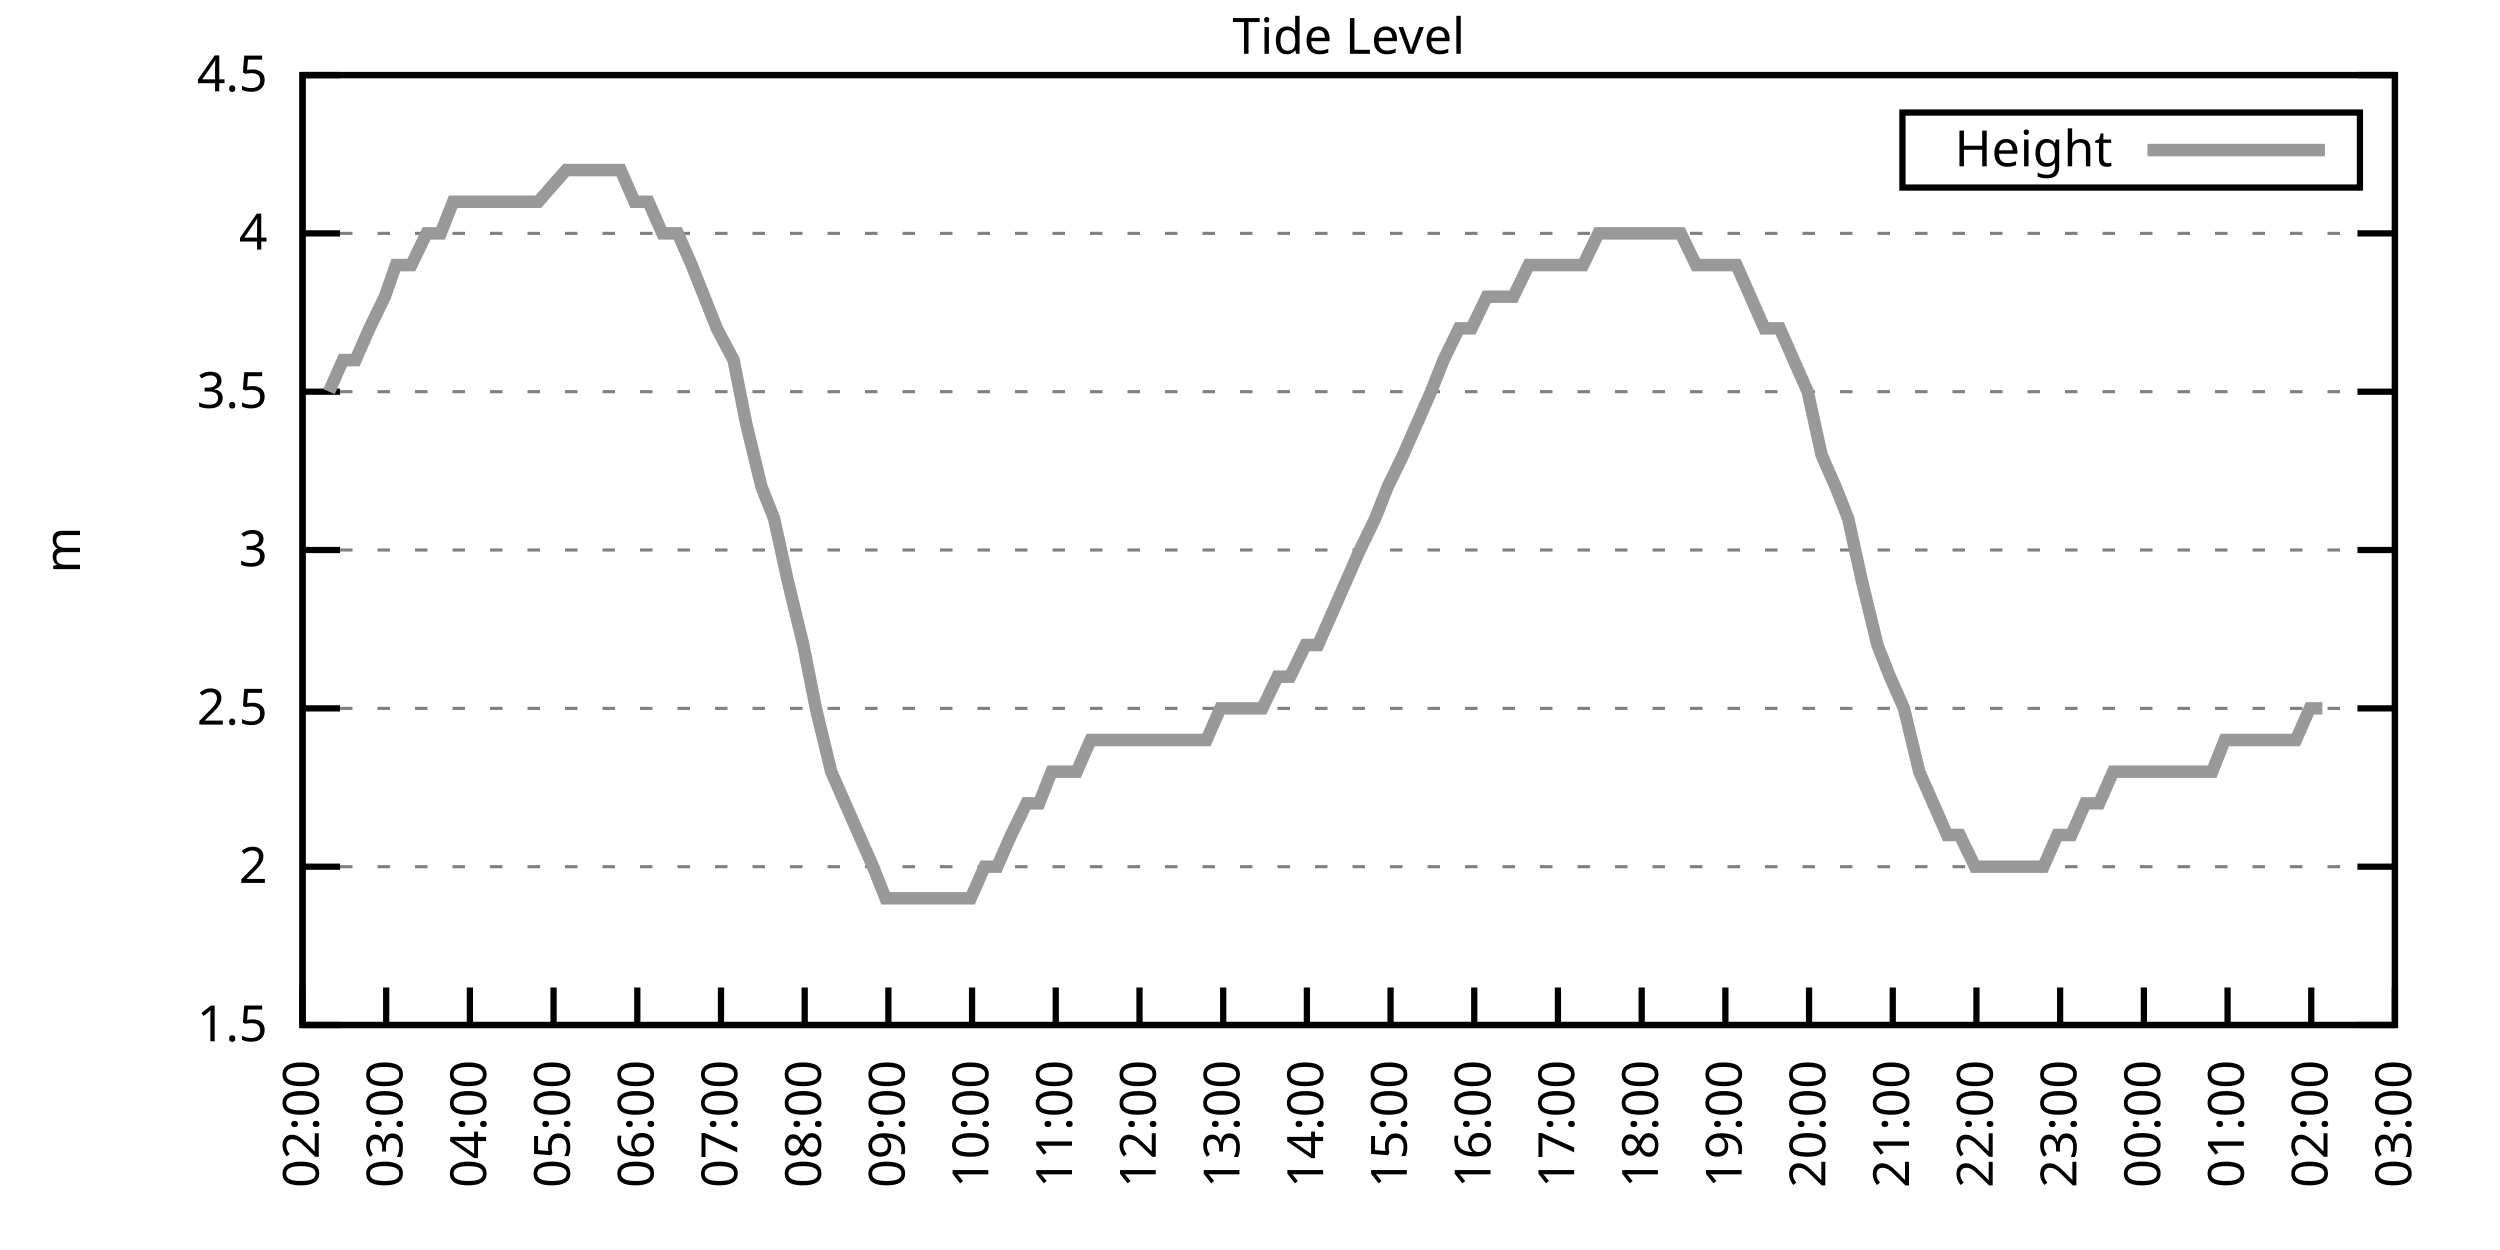
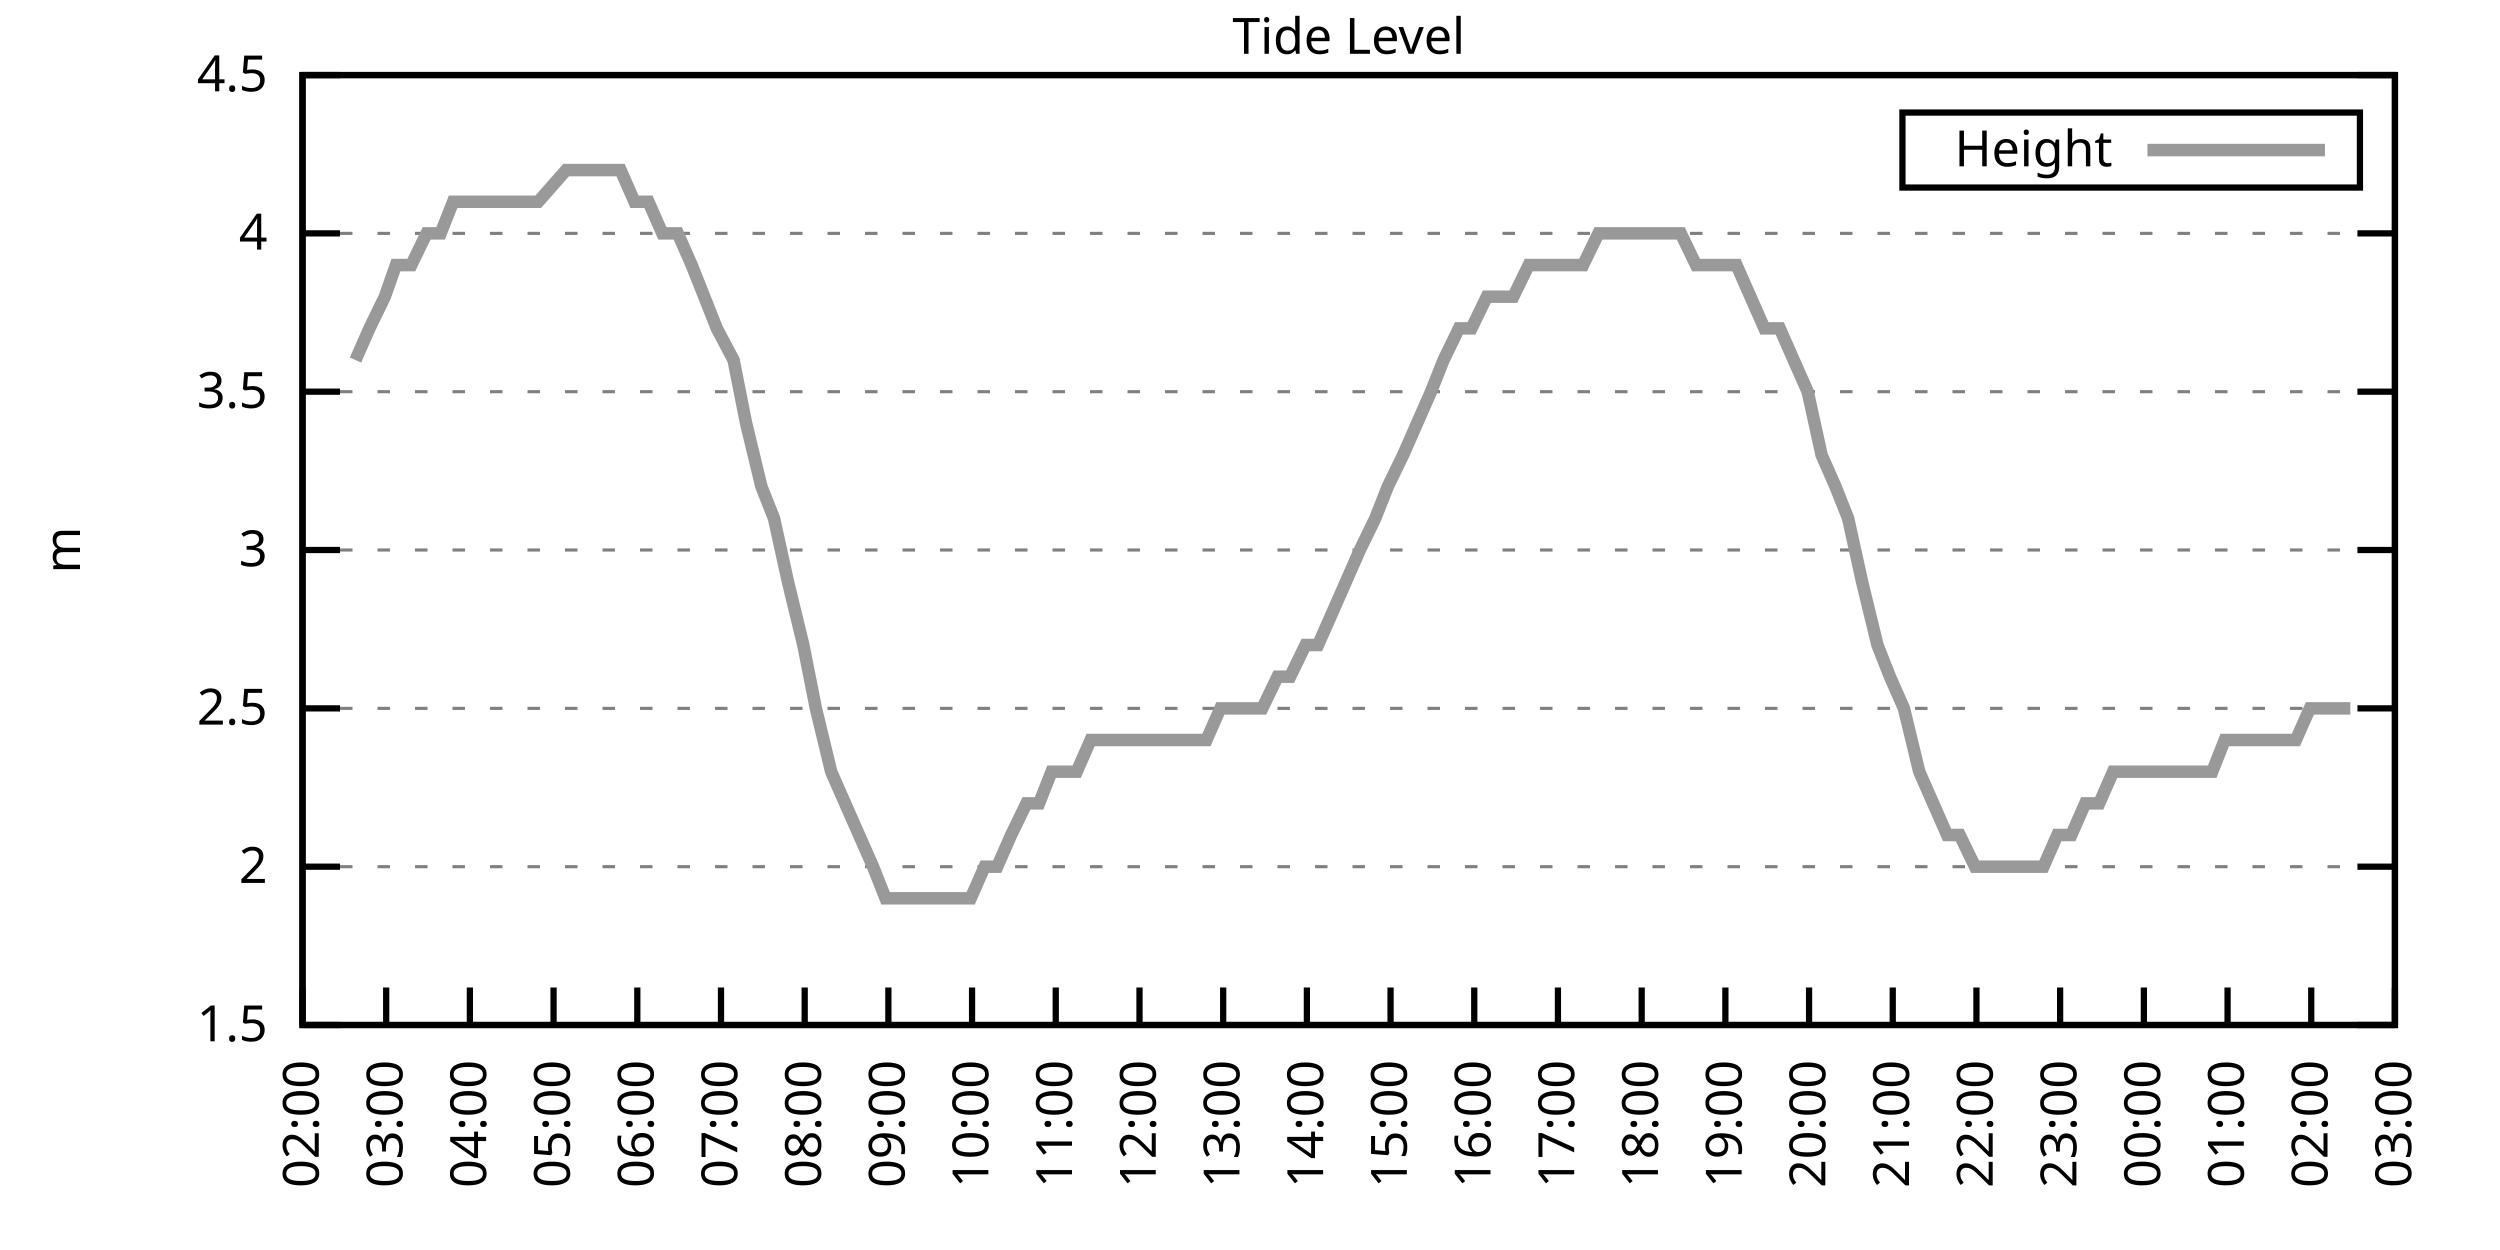
<svg xmlns="http://www.w3.org/2000/svg" xmlns:xlink="http://www.w3.org/1999/xlink" width="400" height="200" viewBox="0 0 400 200">
  <g id="gnuplot_canvas">
    <rect x="0" y="0" width="400" height="200" fill="none" />
    <defs>
      <circle id="gpDot" r="0.5" stroke-width="0.5" stroke="currentColor" />
      <path id="gpPt0" stroke-width="0.333" stroke="currentColor" d="M-1,0 h2 M0,-1 v2" />
      <path id="gpPt1" stroke-width="0.333" stroke="currentColor" d="M-1,-1 L1,1 M1,-1 L-1,1" />
      <path id="gpPt2" stroke-width="0.333" stroke="currentColor" d="M-1,0 L1,0 M0,-1 L0,1 M-1,-1 L1,1 M-1,1 L1,-1" />
      <rect id="gpPt3" stroke-width="0.333" stroke="currentColor" x="-1" y="-1" width="2" height="2" />
      <rect id="gpPt4" stroke-width="0.333" stroke="currentColor" fill="currentColor" x="-1" y="-1" width="2" height="2" />
      <circle id="gpPt5" stroke-width="0.333" stroke="currentColor" cx="0" cy="0" r="1" />
      <use xlink:href="#gpPt5" id="gpPt6" fill="currentColor" stroke="none" />
      <path id="gpPt7" stroke-width="0.333" stroke="currentColor" d="M0,-1.33 L-1.33,0.67 L1.33,0.67 z" />
      <use xlink:href="#gpPt7" id="gpPt8" fill="currentColor" stroke="none" />
      <use xlink:href="#gpPt7" id="gpPt9" stroke="currentColor" transform="rotate(180)" />
      <use xlink:href="#gpPt9" id="gpPt10" fill="currentColor" stroke="none" />
      <use xlink:href="#gpPt3" id="gpPt11" stroke="currentColor" transform="rotate(45)" />
      <use xlink:href="#gpPt11" id="gpPt12" fill="currentColor" stroke="none" />
      <path id="gpPt13" stroke-width="0.333" stroke="currentColor" d="M0,1.330 L1.265,0.411 L0.782,-1.067 L-0.782,-1.076 L-1.265,0.411 z" />
      <use xlink:href="#gpPt13" id="gpPt14" fill="currentColor" stroke="none" />
      <filter id="textbox" filterUnits="objectBoundingBox" x="0" y="0" height="1" width="1">
        <feFlood flood-color="white" flood-opacity="1" result="bgnd" />
        <feComposite in="SourceGraphic" in2="bgnd" operator="atop" />
      </filter>
      <filter id="greybox" filterUnits="objectBoundingBox" x="0" y="0" height="1" width="1">
        <feFlood flood-color="lightgrey" flood-opacity="1" result="grey" />
        <feComposite in="SourceGraphic" in2="grey" operator="atop" />
      </filter>
    </defs>
    <g fill="none" color="white" stroke="currentColor" stroke-width="1.00" stroke-linecap="butt" stroke-linejoin="miter">
</g>
    <g fill="none" color="black" stroke="currentColor" stroke-width="1.00" stroke-linecap="butt" stroke-linejoin="miter">
      <g stroke="none" shape-rendering="crispEdges">
        <polygon fill="rgb(255, 255, 255)" points="48.40,164.00 383.18,164.00 383.18,12.02 48.40,12.02 " />
      </g>
    </g>
    <g fill="none" color="black" stroke="currentColor" stroke-width="1.00" stroke-linecap="butt" stroke-linejoin="miter">
</g>
    <g fill="none" color="black" stroke="black" stroke-width="0.50" stroke-linecap="butt" stroke-linejoin="miter">
</g>
    <g fill="none" color="gray" stroke="currentColor" stroke-width="0.50" stroke-linecap="butt" stroke-linejoin="miter">
      <path stroke="gray" stroke-dasharray="2,4" class="gridline" d="M48.40,164.00 L383.19,164.00  " />
    </g>
    <g fill="none" color="gray" stroke="gray" stroke-width="1.00" stroke-linecap="butt" stroke-linejoin="miter">
</g>
    <g fill="none" color="black" stroke="currentColor" stroke-width="1.00" stroke-linecap="butt" stroke-linejoin="miter">
      <path stroke="black" d="M48.40,164.00 L54.40,164.00 M383.19,164.00 L377.19,164.00  " />
      <g transform="translate(42.80,166.60)" stroke="none" fill="black" font-family="Sans" font-size="8.00" text-anchor="end">
        <text>
          <tspan font-family="Sans"> 1.5</tspan>
        </text>
      </g>
    </g>
    <g fill="none" color="black" stroke="currentColor" stroke-width="1.00" stroke-linecap="butt" stroke-linejoin="miter">
</g>
    <g fill="none" color="black" stroke="black" stroke-width="0.50" stroke-linecap="butt" stroke-linejoin="miter">
</g>
    <g fill="none" color="gray" stroke="currentColor" stroke-width="0.50" stroke-linecap="butt" stroke-linejoin="miter">
      <path stroke="gray" stroke-dasharray="2,4" class="gridline" d="M48.40,138.67 L383.19,138.67  " />
    </g>
    <g fill="none" color="gray" stroke="gray" stroke-width="1.00" stroke-linecap="butt" stroke-linejoin="miter">
</g>
    <g fill="none" color="black" stroke="currentColor" stroke-width="1.00" stroke-linecap="butt" stroke-linejoin="miter">
      <path stroke="black" d="M48.40,138.67 L54.40,138.67 M383.19,138.67 L377.19,138.67  " />
      <g transform="translate(42.80,141.27)" stroke="none" fill="black" font-family="Sans" font-size="8.00" text-anchor="end">
        <text>
          <tspan font-family="Sans"> 2</tspan>
        </text>
      </g>
    </g>
    <g fill="none" color="black" stroke="currentColor" stroke-width="1.00" stroke-linecap="butt" stroke-linejoin="miter">
</g>
    <g fill="none" color="black" stroke="black" stroke-width="0.50" stroke-linecap="butt" stroke-linejoin="miter">
</g>
    <g fill="none" color="gray" stroke="currentColor" stroke-width="0.50" stroke-linecap="butt" stroke-linejoin="miter">
      <path stroke="gray" stroke-dasharray="2,4" class="gridline" d="M48.40,113.34 L383.19,113.34  " />
    </g>
    <g fill="none" color="gray" stroke="gray" stroke-width="1.00" stroke-linecap="butt" stroke-linejoin="miter">
</g>
    <g fill="none" color="black" stroke="currentColor" stroke-width="1.00" stroke-linecap="butt" stroke-linejoin="miter">
      <path stroke="black" d="M48.40,113.34 L54.40,113.34 M383.19,113.34 L377.19,113.34  " />
      <g transform="translate(42.80,115.94)" stroke="none" fill="black" font-family="Sans" font-size="8.00" text-anchor="end">
        <text>
          <tspan font-family="Sans"> 2.5</tspan>
        </text>
      </g>
    </g>
    <g fill="none" color="black" stroke="currentColor" stroke-width="1.00" stroke-linecap="butt" stroke-linejoin="miter">
</g>
    <g fill="none" color="black" stroke="black" stroke-width="0.50" stroke-linecap="butt" stroke-linejoin="miter">
</g>
    <g fill="none" color="gray" stroke="currentColor" stroke-width="0.50" stroke-linecap="butt" stroke-linejoin="miter">
      <path stroke="gray" stroke-dasharray="2,4" class="gridline" d="M48.40,88.00 L383.19,88.00  " />
    </g>
    <g fill="none" color="gray" stroke="gray" stroke-width="1.00" stroke-linecap="butt" stroke-linejoin="miter">
</g>
    <g fill="none" color="black" stroke="currentColor" stroke-width="1.00" stroke-linecap="butt" stroke-linejoin="miter">
      <path stroke="black" d="M48.40,88.00 L54.40,88.00 M383.19,88.00 L377.19,88.00  " />
      <g transform="translate(42.80,90.60)" stroke="none" fill="black" font-family="Sans" font-size="8.00" text-anchor="end">
        <text>
          <tspan font-family="Sans"> 3</tspan>
        </text>
      </g>
    </g>
    <g fill="none" color="black" stroke="currentColor" stroke-width="1.00" stroke-linecap="butt" stroke-linejoin="miter">
</g>
    <g fill="none" color="black" stroke="black" stroke-width="0.50" stroke-linecap="butt" stroke-linejoin="miter">
</g>
    <g fill="none" color="gray" stroke="currentColor" stroke-width="0.50" stroke-linecap="butt" stroke-linejoin="miter">
      <path stroke="gray" stroke-dasharray="2,4" class="gridline" d="M48.40,62.67 L383.19,62.67  " />
    </g>
    <g fill="none" color="gray" stroke="gray" stroke-width="1.00" stroke-linecap="butt" stroke-linejoin="miter">
</g>
    <g fill="none" color="black" stroke="currentColor" stroke-width="1.00" stroke-linecap="butt" stroke-linejoin="miter">
      <path stroke="black" d="M48.40,62.67 L54.40,62.67 M383.19,62.67 L377.19,62.67  " />
      <g transform="translate(42.80,65.27)" stroke="none" fill="black" font-family="Sans" font-size="8.00" text-anchor="end">
        <text>
          <tspan font-family="Sans"> 3.5</tspan>
        </text>
      </g>
    </g>
    <g fill="none" color="black" stroke="currentColor" stroke-width="1.00" stroke-linecap="butt" stroke-linejoin="miter">
</g>
    <g fill="none" color="black" stroke="black" stroke-width="0.50" stroke-linecap="butt" stroke-linejoin="miter">
</g>
    <g fill="none" color="gray" stroke="currentColor" stroke-width="0.50" stroke-linecap="butt" stroke-linejoin="miter">
      <path stroke="gray" stroke-dasharray="2,4" class="gridline" d="M48.40,37.34 L383.19,37.34  " />
    </g>
    <g fill="none" color="gray" stroke="gray" stroke-width="1.00" stroke-linecap="butt" stroke-linejoin="miter">
</g>
    <g fill="none" color="black" stroke="currentColor" stroke-width="1.00" stroke-linecap="butt" stroke-linejoin="miter">
      <path stroke="black" d="M48.40,37.34 L54.40,37.34 M383.19,37.34 L377.19,37.34  " />
      <g transform="translate(42.80,39.94)" stroke="none" fill="black" font-family="Sans" font-size="8.00" text-anchor="end">
        <text>
          <tspan font-family="Sans"> 4</tspan>
        </text>
      </g>
    </g>
    <g fill="none" color="black" stroke="currentColor" stroke-width="1.00" stroke-linecap="butt" stroke-linejoin="miter">
</g>
    <g fill="none" color="black" stroke="black" stroke-width="0.50" stroke-linecap="butt" stroke-linejoin="miter">
</g>
    <g fill="none" color="gray" stroke="currentColor" stroke-width="0.50" stroke-linecap="butt" stroke-linejoin="miter">
      <path stroke="gray" stroke-dasharray="2,4" class="gridline" d="M48.40,12.01 L383.19,12.01  " />
    </g>
    <g fill="none" color="gray" stroke="gray" stroke-width="1.00" stroke-linecap="butt" stroke-linejoin="miter">
</g>
    <g fill="none" color="black" stroke="currentColor" stroke-width="1.00" stroke-linecap="butt" stroke-linejoin="miter">
      <path stroke="black" d="M48.40,12.01 L54.40,12.01 M383.19,12.01 L377.19,12.01  " />
      <g transform="translate(42.80,14.61)" stroke="none" fill="black" font-family="Sans" font-size="8.00" text-anchor="end">
        <text>
          <tspan font-family="Sans"> 4.5</tspan>
        </text>
      </g>
    </g>
    <g fill="none" color="black" stroke="currentColor" stroke-width="1.00" stroke-linecap="butt" stroke-linejoin="miter">
      <path stroke="black" d="M48.40,164.00 L48.40,158.00  " />
      <g transform="translate(51.00,169.60) rotate(270.00)" stroke="none" fill="black" font-family="Sans" font-size="8.00" text-anchor="end">
        <text>
          <tspan font-family="Sans">02:00</tspan>
        </text>
      </g>
    </g>
    <g fill="none" color="black" stroke="currentColor" stroke-width="1.00" stroke-linecap="butt" stroke-linejoin="miter">
      <path stroke="black" d="M61.79,164.00 L61.79,158.00  " />
      <g transform="translate(64.39,169.60) rotate(270.00)" stroke="none" fill="black" font-family="Sans" font-size="8.00" text-anchor="end">
        <text>
          <tspan font-family="Sans">03:00</tspan>
        </text>
      </g>
    </g>
    <g fill="none" color="black" stroke="currentColor" stroke-width="1.00" stroke-linecap="butt" stroke-linejoin="miter">
      <path stroke="black" d="M75.18,164.00 L75.18,158.00  " />
      <g transform="translate(77.78,169.60) rotate(270.00)" stroke="none" fill="black" font-family="Sans" font-size="8.00" text-anchor="end">
        <text>
          <tspan font-family="Sans">04:00</tspan>
        </text>
      </g>
    </g>
    <g fill="none" color="black" stroke="currentColor" stroke-width="1.00" stroke-linecap="butt" stroke-linejoin="miter">
      <path stroke="black" d="M88.57,164.00 L88.57,158.00  " />
      <g transform="translate(91.17,169.60) rotate(270.00)" stroke="none" fill="black" font-family="Sans" font-size="8.00" text-anchor="end">
        <text>
          <tspan font-family="Sans">05:00</tspan>
        </text>
      </g>
    </g>
    <g fill="none" color="black" stroke="currentColor" stroke-width="1.00" stroke-linecap="butt" stroke-linejoin="miter">
      <path stroke="black" d="M101.97,164.00 L101.97,158.00  " />
      <g transform="translate(104.57,169.60) rotate(270.00)" stroke="none" fill="black" font-family="Sans" font-size="8.00" text-anchor="end">
        <text>
          <tspan font-family="Sans">06:00</tspan>
        </text>
      </g>
    </g>
    <g fill="none" color="black" stroke="currentColor" stroke-width="1.00" stroke-linecap="butt" stroke-linejoin="miter">
      <path stroke="black" d="M115.36,164.00 L115.36,158.00  " />
      <g transform="translate(117.96,169.60) rotate(270.00)" stroke="none" fill="black" font-family="Sans" font-size="8.00" text-anchor="end">
        <text>
          <tspan font-family="Sans">07:00</tspan>
        </text>
      </g>
    </g>
    <g fill="none" color="black" stroke="currentColor" stroke-width="1.00" stroke-linecap="butt" stroke-linejoin="miter">
      <path stroke="black" d="M128.75,164.00 L128.75,158.00  " />
      <g transform="translate(131.35,169.60) rotate(270.00)" stroke="none" fill="black" font-family="Sans" font-size="8.00" text-anchor="end">
        <text>
          <tspan font-family="Sans">08:00</tspan>
        </text>
      </g>
    </g>
    <g fill="none" color="black" stroke="currentColor" stroke-width="1.00" stroke-linecap="butt" stroke-linejoin="miter">
      <path stroke="black" d="M142.14,164.00 L142.14,158.00  " />
      <g transform="translate(144.74,169.60) rotate(270.00)" stroke="none" fill="black" font-family="Sans" font-size="8.00" text-anchor="end">
        <text>
          <tspan font-family="Sans">09:00</tspan>
        </text>
      </g>
    </g>
    <g fill="none" color="black" stroke="currentColor" stroke-width="1.00" stroke-linecap="butt" stroke-linejoin="miter">
      <path stroke="black" d="M155.53,164.00 L155.53,158.00  " />
      <g transform="translate(158.13,169.60) rotate(270.00)" stroke="none" fill="black" font-family="Sans" font-size="8.00" text-anchor="end">
        <text>
          <tspan font-family="Sans">10:00</tspan>
        </text>
      </g>
    </g>
    <g fill="none" color="black" stroke="currentColor" stroke-width="1.00" stroke-linecap="butt" stroke-linejoin="miter">
      <path stroke="black" d="M168.92,164.00 L168.92,158.00  " />
      <g transform="translate(171.52,169.60) rotate(270.00)" stroke="none" fill="black" font-family="Sans" font-size="8.00" text-anchor="end">
        <text>
          <tspan font-family="Sans">11:00</tspan>
        </text>
      </g>
    </g>
    <g fill="none" color="black" stroke="currentColor" stroke-width="1.00" stroke-linecap="butt" stroke-linejoin="miter">
      <path stroke="black" d="M182.32,164.00 L182.32,158.00  " />
      <g transform="translate(184.92,169.60) rotate(270.00)" stroke="none" fill="black" font-family="Sans" font-size="8.00" text-anchor="end">
        <text>
          <tspan font-family="Sans">12:00</tspan>
        </text>
      </g>
    </g>
    <g fill="none" color="black" stroke="currentColor" stroke-width="1.00" stroke-linecap="butt" stroke-linejoin="miter">
      <path stroke="black" d="M195.71,164.00 L195.71,158.00  " />
      <g transform="translate(198.31,169.60) rotate(270.00)" stroke="none" fill="black" font-family="Sans" font-size="8.00" text-anchor="end">
        <text>
          <tspan font-family="Sans">13:00</tspan>
        </text>
      </g>
    </g>
    <g fill="none" color="black" stroke="currentColor" stroke-width="1.00" stroke-linecap="butt" stroke-linejoin="miter">
      <path stroke="black" d="M209.10,164.00 L209.10,158.00  " />
      <g transform="translate(211.70,169.60) rotate(270.00)" stroke="none" fill="black" font-family="Sans" font-size="8.00" text-anchor="end">
        <text>
          <tspan font-family="Sans">14:00</tspan>
        </text>
      </g>
    </g>
    <g fill="none" color="black" stroke="currentColor" stroke-width="1.00" stroke-linecap="butt" stroke-linejoin="miter">
      <path stroke="black" d="M222.49,164.00 L222.49,158.00  " />
      <g transform="translate(225.09,169.60) rotate(270.00)" stroke="none" fill="black" font-family="Sans" font-size="8.00" text-anchor="end">
        <text>
          <tspan font-family="Sans">15:00</tspan>
        </text>
      </g>
    </g>
    <g fill="none" color="black" stroke="currentColor" stroke-width="1.00" stroke-linecap="butt" stroke-linejoin="miter">
      <path stroke="black" d="M235.88,164.00 L235.88,158.00  " />
      <g transform="translate(238.48,169.60) rotate(270.00)" stroke="none" fill="black" font-family="Sans" font-size="8.00" text-anchor="end">
        <text>
          <tspan font-family="Sans">16:00</tspan>
        </text>
      </g>
    </g>
    <g fill="none" color="black" stroke="currentColor" stroke-width="1.00" stroke-linecap="butt" stroke-linejoin="miter">
      <path stroke="black" d="M249.27,164.00 L249.27,158.00  " />
      <g transform="translate(251.87,169.60) rotate(270.00)" stroke="none" fill="black" font-family="Sans" font-size="8.00" text-anchor="end">
        <text>
          <tspan font-family="Sans">17:00</tspan>
        </text>
      </g>
    </g>
    <g fill="none" color="black" stroke="currentColor" stroke-width="1.00" stroke-linecap="butt" stroke-linejoin="miter">
      <path stroke="black" d="M262.67,164.00 L262.67,158.00  " />
      <g transform="translate(265.27,169.60) rotate(270.00)" stroke="none" fill="black" font-family="Sans" font-size="8.00" text-anchor="end">
        <text>
          <tspan font-family="Sans">18:00</tspan>
        </text>
      </g>
    </g>
    <g fill="none" color="black" stroke="currentColor" stroke-width="1.00" stroke-linecap="butt" stroke-linejoin="miter">
      <path stroke="black" d="M276.06,164.00 L276.06,158.00  " />
      <g transform="translate(278.66,169.60) rotate(270.00)" stroke="none" fill="black" font-family="Sans" font-size="8.00" text-anchor="end">
        <text>
          <tspan font-family="Sans">19:00</tspan>
        </text>
      </g>
    </g>
    <g fill="none" color="black" stroke="currentColor" stroke-width="1.00" stroke-linecap="butt" stroke-linejoin="miter">
      <path stroke="black" d="M289.45,164.00 L289.45,158.00  " />
      <g transform="translate(292.05,169.60) rotate(270.00)" stroke="none" fill="black" font-family="Sans" font-size="8.00" text-anchor="end">
        <text>
          <tspan font-family="Sans">20:00</tspan>
        </text>
      </g>
    </g>
    <g fill="none" color="black" stroke="currentColor" stroke-width="1.00" stroke-linecap="butt" stroke-linejoin="miter">
      <path stroke="black" d="M302.84,164.00 L302.84,158.00  " />
      <g transform="translate(305.44,169.60) rotate(270.00)" stroke="none" fill="black" font-family="Sans" font-size="8.00" text-anchor="end">
        <text>
          <tspan font-family="Sans">21:00</tspan>
        </text>
      </g>
    </g>
    <g fill="none" color="black" stroke="currentColor" stroke-width="1.00" stroke-linecap="butt" stroke-linejoin="miter">
      <path stroke="black" d="M316.23,164.00 L316.23,158.00  " />
      <g transform="translate(318.83,169.60) rotate(270.00)" stroke="none" fill="black" font-family="Sans" font-size="8.00" text-anchor="end">
        <text>
          <tspan font-family="Sans">22:00</tspan>
        </text>
      </g>
    </g>
    <g fill="none" color="black" stroke="currentColor" stroke-width="1.00" stroke-linecap="butt" stroke-linejoin="miter">
      <path stroke="black" d="M329.62,164.00 L329.62,158.00  " />
      <g transform="translate(332.22,169.60) rotate(270.00)" stroke="none" fill="black" font-family="Sans" font-size="8.00" text-anchor="end">
        <text>
          <tspan font-family="Sans">23:00</tspan>
        </text>
      </g>
    </g>
    <g fill="none" color="black" stroke="currentColor" stroke-width="1.00" stroke-linecap="butt" stroke-linejoin="miter">
      <path stroke="black" d="M343.02,164.00 L343.02,158.00  " />
      <g transform="translate(345.62,169.60) rotate(270.00)" stroke="none" fill="black" font-family="Sans" font-size="8.00" text-anchor="end">
        <text>
          <tspan font-family="Sans">00:00</tspan>
        </text>
      </g>
    </g>
    <g fill="none" color="black" stroke="currentColor" stroke-width="1.00" stroke-linecap="butt" stroke-linejoin="miter">
      <path stroke="black" d="M356.41,164.00 L356.41,158.00  " />
      <g transform="translate(359.01,169.60) rotate(270.00)" stroke="none" fill="black" font-family="Sans" font-size="8.00" text-anchor="end">
        <text>
          <tspan font-family="Sans">01:00</tspan>
        </text>
      </g>
    </g>
    <g fill="none" color="black" stroke="currentColor" stroke-width="1.00" stroke-linecap="butt" stroke-linejoin="miter">
      <path stroke="black" d="M369.80,164.00 L369.80,158.00  " />
      <g transform="translate(372.40,169.60) rotate(270.00)" stroke="none" fill="black" font-family="Sans" font-size="8.00" text-anchor="end">
        <text>
          <tspan font-family="Sans">02:00</tspan>
        </text>
      </g>
    </g>
    <g fill="none" color="black" stroke="currentColor" stroke-width="1.00" stroke-linecap="butt" stroke-linejoin="miter">
      <path stroke="black" d="M383.19,164.00 L383.19,158.00  " />
      <g transform="translate(385.79,169.60) rotate(270.00)" stroke="none" fill="black" font-family="Sans" font-size="8.00" text-anchor="end">
        <text>
          <tspan font-family="Sans">03:00</tspan>
        </text>
      </g>
    </g>
    <g fill="none" color="black" stroke="currentColor" stroke-width="1.00" stroke-linecap="butt" stroke-linejoin="miter">
</g>
    <g fill="none" color="black" stroke="currentColor" stroke-width="1.00" stroke-linecap="butt" stroke-linejoin="miter">
      <path stroke="black" d="M48.40,12.01 L48.40,164.00 L383.19,164.00 L383.19,12.01 L48.40,12.01 Z  " />
    </g>
    <g fill="none" color="black" stroke="currentColor" stroke-width="1.00" stroke-linecap="butt" stroke-linejoin="miter">
</g>
    <g fill="none" color="black" stroke="currentColor" stroke-width="1.00" stroke-linecap="butt" stroke-linejoin="miter">
      <path stroke="black" d="M304.39,30.01 L304.39,18.01 L377.59,18.01 L377.59,30.01 L304.39,30.01 Z  " />
    </g>
    <g id="Tide_level_plot_1">
      <g fill="none" color="white" stroke="black" stroke-width="2.00" stroke-linecap="butt" stroke-linejoin="miter">
</g>
      <g fill="none" color="black" stroke="currentColor" stroke-width="2.00" stroke-linecap="butt" stroke-linejoin="miter">
        <g transform="translate(337.99,26.61)" stroke="none" fill="black" font-family="Sans" font-size="8.00" text-anchor="end">
          <text>
            <tspan font-family="Sans">Height</tspan>
          </text>
        </g>
      </g>
      <g fill="none" color="black" stroke="currentColor" stroke-width="2.00" stroke-linecap="butt" stroke-linejoin="miter">
-         <path stroke="rgb(153, 153, 153)" d="M343.59,24.01 L371.99,24.01 M52.64,62.67 L54.87,57.61 L56.88,57.61 L59.11,52.54 L61.57,47.47 L63.35,42.41   L65.81,42.41 L68.26,37.34 L70.50,37.34 L72.50,32.28 L74.96,32.28 L76.97,32.28 L79.42,32.28 L81.66,32.28   L83.66,32.28 L86.12,32.28 L90.58,27.21 L92.59,27.21 L95.05,27.21 L99.29,27.21 L101.52,32.28 L103.75,32.28   L105.98,37.34 L108.44,37.34 L110.67,42.41 L112.68,47.47 L114.69,52.54 L117.37,57.61 L119.38,67.74 L121.83,77.87   L123.84,82.94 L126.07,93.07 L128.53,103.20 L130.54,113.34 L132.99,123.47 L135.22,128.54 L137.45,133.60 L139.69,138.67   L141.69,143.73 L144.15,143.73 L146.38,143.73 L148.39,143.73 L150.62,143.73 L152.63,143.73 L155.31,143.73 L157.54,138.67   L159.55,138.67 L161.78,133.60 L164.24,128.54 L166.25,128.54 L168.25,123.47 L170.93,123.47 L172.27,123.47 L174.50,118.40   L176.74,118.40 L178.97,118.40 L181.20,118.40 L183.43,118.40 L185.89,118.40 L187.90,118.40 L190.80,118.40 L193.03,118.40   L195.26,113.34 L197.49,113.34 L199.73,113.34 L201.96,113.34 L204.41,108.27 L206.42,108.27 L208.88,103.20 L210.88,103.20   L213.12,98.14 L215.35,93.07 L217.58,88.00 L220.04,82.94 L222.04,77.87 L224.50,72.81 L226.73,67.74 L228.96,62.67   L230.97,57.61 L233.43,52.54 L235.44,52.54 L237.89,47.47 L239.90,47.47 L242.13,47.47 L244.59,42.41 L246.60,42.41   L248.83,42.41 L251.06,42.41 L253.29,42.41 L255.75,37.34 L257.76,37.34 L259.99,37.34 L262.44,37.34 L264.67,37.34   L266.68,37.34 L268.92,37.34 L271.37,42.41 L273.60,42.41 L275.61,42.41 L277.84,42.41 L280.07,47.47 L282.31,52.54   L284.76,52.54 L286.99,57.61 L289.23,62.67 L291.46,72.81 L293.69,77.87 L295.70,82.94 L297.93,93.07 L300.39,103.20   L302.39,108.27 L304.63,113.34 L307.08,123.47 L309.31,128.54 L311.54,133.60 L313.55,133.60 L316.01,138.67 L318.24,138.67   L320.25,138.67 L322.48,138.67 L324.94,138.67 L326.95,138.67 L329.18,133.60 L331.41,133.60 L333.64,128.54 L335.87,128.54   L338.10,123.47 L340.34,123.47 L342.57,123.47 L345.02,123.47 L347.26,123.47 L349.49,123.47 L351.72,123.47 L353.95,123.47   L355.96,118.40 L358.42,118.40 L360.65,118.40 L362.66,118.40 L364.66,118.40 L367.34,118.40 L369.58,113.34 L371.58,113.34    " />
+         <path stroke="rgb(153, 153, 153)" d="M343.59,24.01 L371.99,24.01 M56.88,57.61 L59.11,52.54 L61.57,47.47 L63.35,42.41 L65.81,42.41 L68.26,37.34   L70.50,37.34 L72.50,32.28 L74.96,32.28 L76.97,32.28 L79.42,32.28 L81.66,32.28 L83.66,32.28 L86.12,32.28   L90.58,27.21 L92.59,27.21 L95.05,27.21 L99.29,27.21 L101.52,32.28 L103.75,32.28 L105.98,37.34 L108.44,37.34   L110.67,42.41 L112.68,47.47 L114.69,52.54 L117.37,57.61 L119.38,67.74 L121.83,77.87 L123.84,82.94 L126.07,93.07   L128.53,103.20 L130.54,113.34 L132.99,123.47 L135.22,128.54 L137.45,133.60 L139.69,138.67 L141.69,143.73 L144.15,143.73   L146.38,143.73 L148.39,143.73 L150.62,143.73 L152.63,143.73 L155.31,143.73 L157.54,138.67 L159.55,138.67 L161.78,133.60   L164.24,128.54 L166.25,128.54 L168.25,123.47 L170.93,123.47 L172.27,123.47 L174.50,118.40 L176.74,118.40 L178.97,118.40   L181.20,118.40 L183.43,118.40 L185.89,118.40 L187.90,118.40 L190.80,118.40 L193.03,118.40 L195.26,113.34 L197.49,113.34   L199.73,113.34 L201.96,113.34 L204.41,108.27 L206.42,108.27 L208.88,103.20 L210.88,103.20 L213.12,98.14 L215.35,93.07   L217.58,88.00 L220.04,82.94 L222.04,77.87 L224.50,72.81 L226.73,67.74 L228.96,62.67 L230.97,57.61 L233.43,52.54   L235.44,52.54 L237.89,47.47 L239.90,47.47 L242.13,47.47 L244.59,42.41 L246.60,42.41 L248.83,42.41 L251.06,42.41   L253.29,42.41 L255.75,37.34 L257.76,37.34 L259.99,37.34 L262.44,37.34 L264.67,37.34 L266.68,37.34 L268.92,37.34   L271.37,42.41 L273.60,42.41 L275.61,42.41 L277.84,42.41 L280.07,47.47 L282.31,52.54 L284.76,52.54 L286.99,57.61   L289.23,62.67 L291.46,72.81 L293.69,77.87 L295.70,82.94 L297.93,93.07 L300.39,103.20 L302.39,108.27 L304.63,113.34   L307.08,123.47 L309.31,128.54 L311.54,133.60 L313.55,133.60 L316.01,138.67 L318.24,138.67 L320.25,138.67 L322.48,138.67   L324.94,138.67 L326.95,138.67 L329.18,133.60 L331.41,133.60 L333.64,128.54 L335.87,128.54 L338.10,123.47 L340.34,123.47   L342.57,123.47 L345.02,123.47 L347.26,123.47 L349.49,123.47 L351.72,123.47 L353.95,123.47 L355.96,118.40 L358.42,118.40   L360.65,118.40 L362.66,118.40 L364.66,118.40 L367.34,118.40 L369.58,113.34 L371.58,113.34 L374.04,113.34 L376.05,113.34    " />
      </g>
    </g>
    <g fill="none" color="black" stroke="currentColor" stroke-width="2.00" stroke-linecap="butt" stroke-linejoin="miter">
</g>
    <g fill="none" color="black" stroke="black" stroke-width="1.00" stroke-linecap="butt" stroke-linejoin="miter">
</g>
    <g fill="none" color="black" stroke="currentColor" stroke-width="1.00" stroke-linecap="butt" stroke-linejoin="miter">
      <path stroke="black" d="M48.40,12.01 L48.40,164.00 L383.19,164.00 L383.19,12.01 L48.40,12.01 Z  " />
      <g transform="translate(12.80,88.01) rotate(270.00)" stroke="none" fill="black" font-family="Sans" font-size="8.00" text-anchor="middle">
        <text>
          <tspan font-family="Sans">m</tspan>
        </text>
      </g>
    </g>
    <g fill="none" color="black" stroke="currentColor" stroke-width="1.00" stroke-linecap="butt" stroke-linejoin="miter">
</g>
    <g fill="none" color="black" stroke="currentColor" stroke-width="1.00" stroke-linecap="butt" stroke-linejoin="miter">
      <g transform="translate(215.79,8.61)" stroke="none" fill="black" font-family="Sans" font-size="8.00" text-anchor="middle">
        <text>
          <tspan font-family="Sans">Tide Level</tspan>
        </text>
      </g>
    </g>
    <g fill="none" color="black" stroke="currentColor" stroke-width="1.00" stroke-linecap="butt" stroke-linejoin="miter">
</g>
  </g>
</svg>
